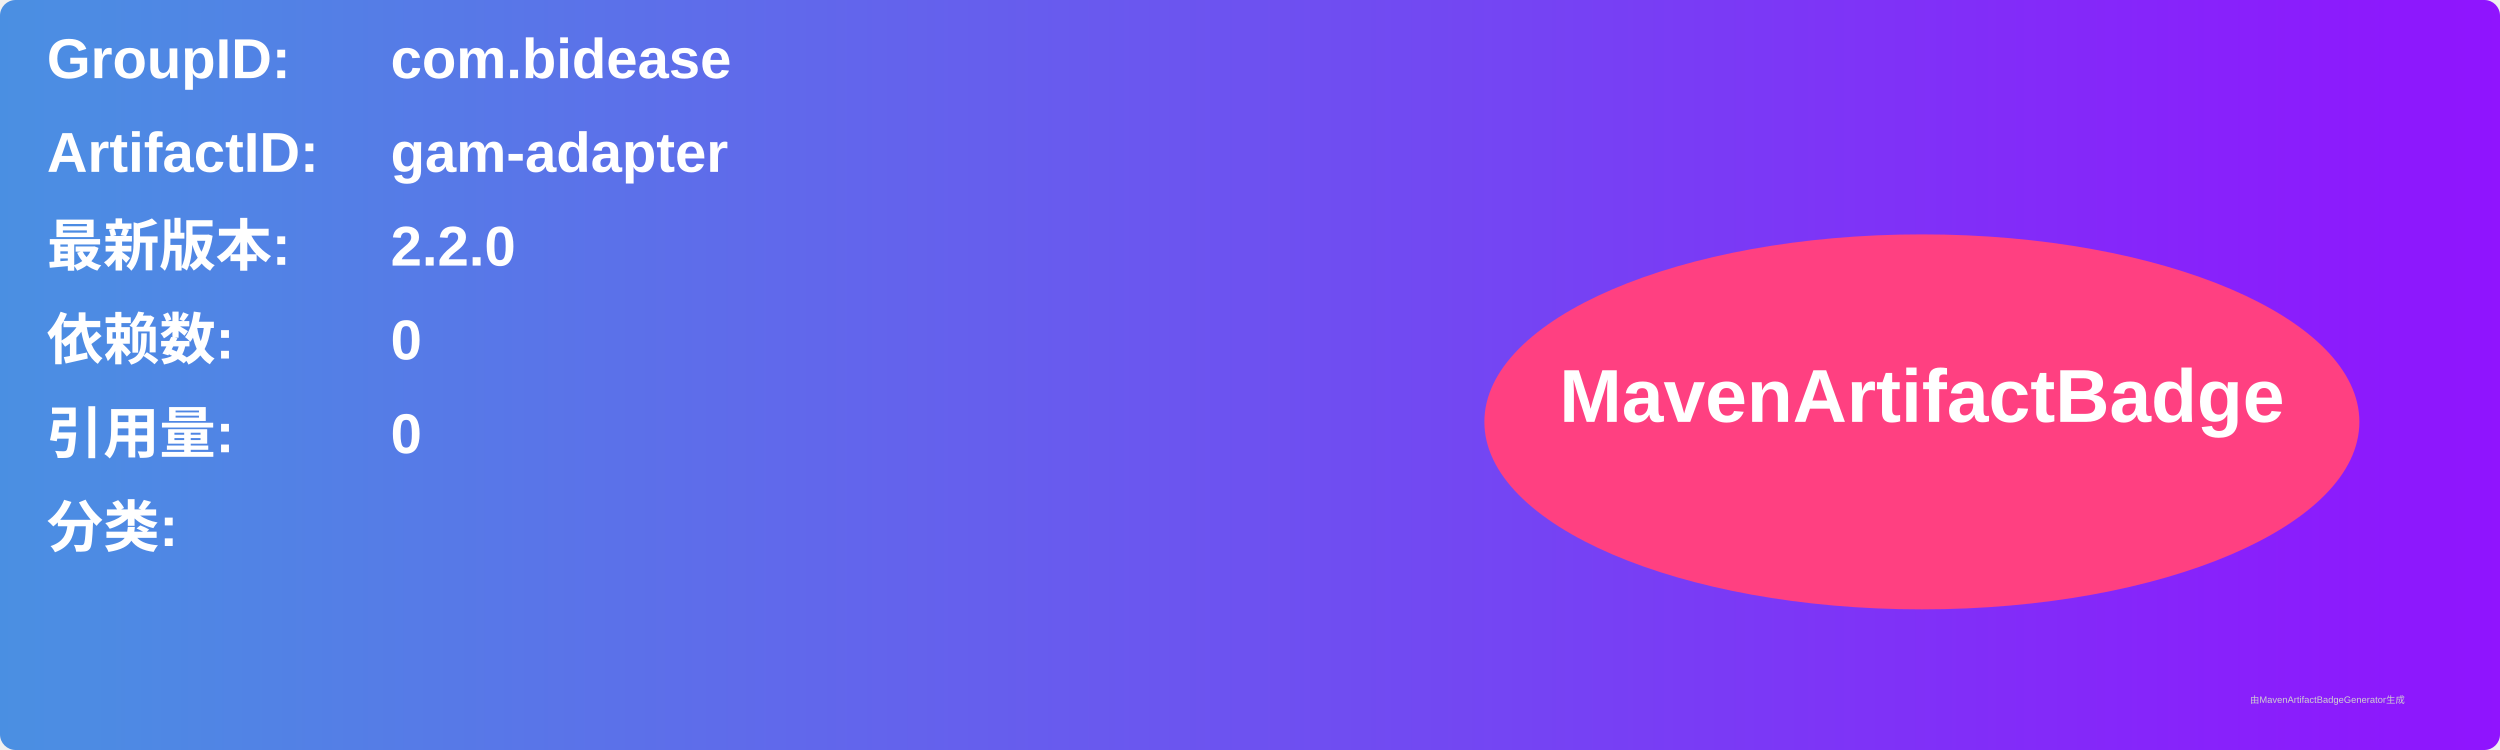
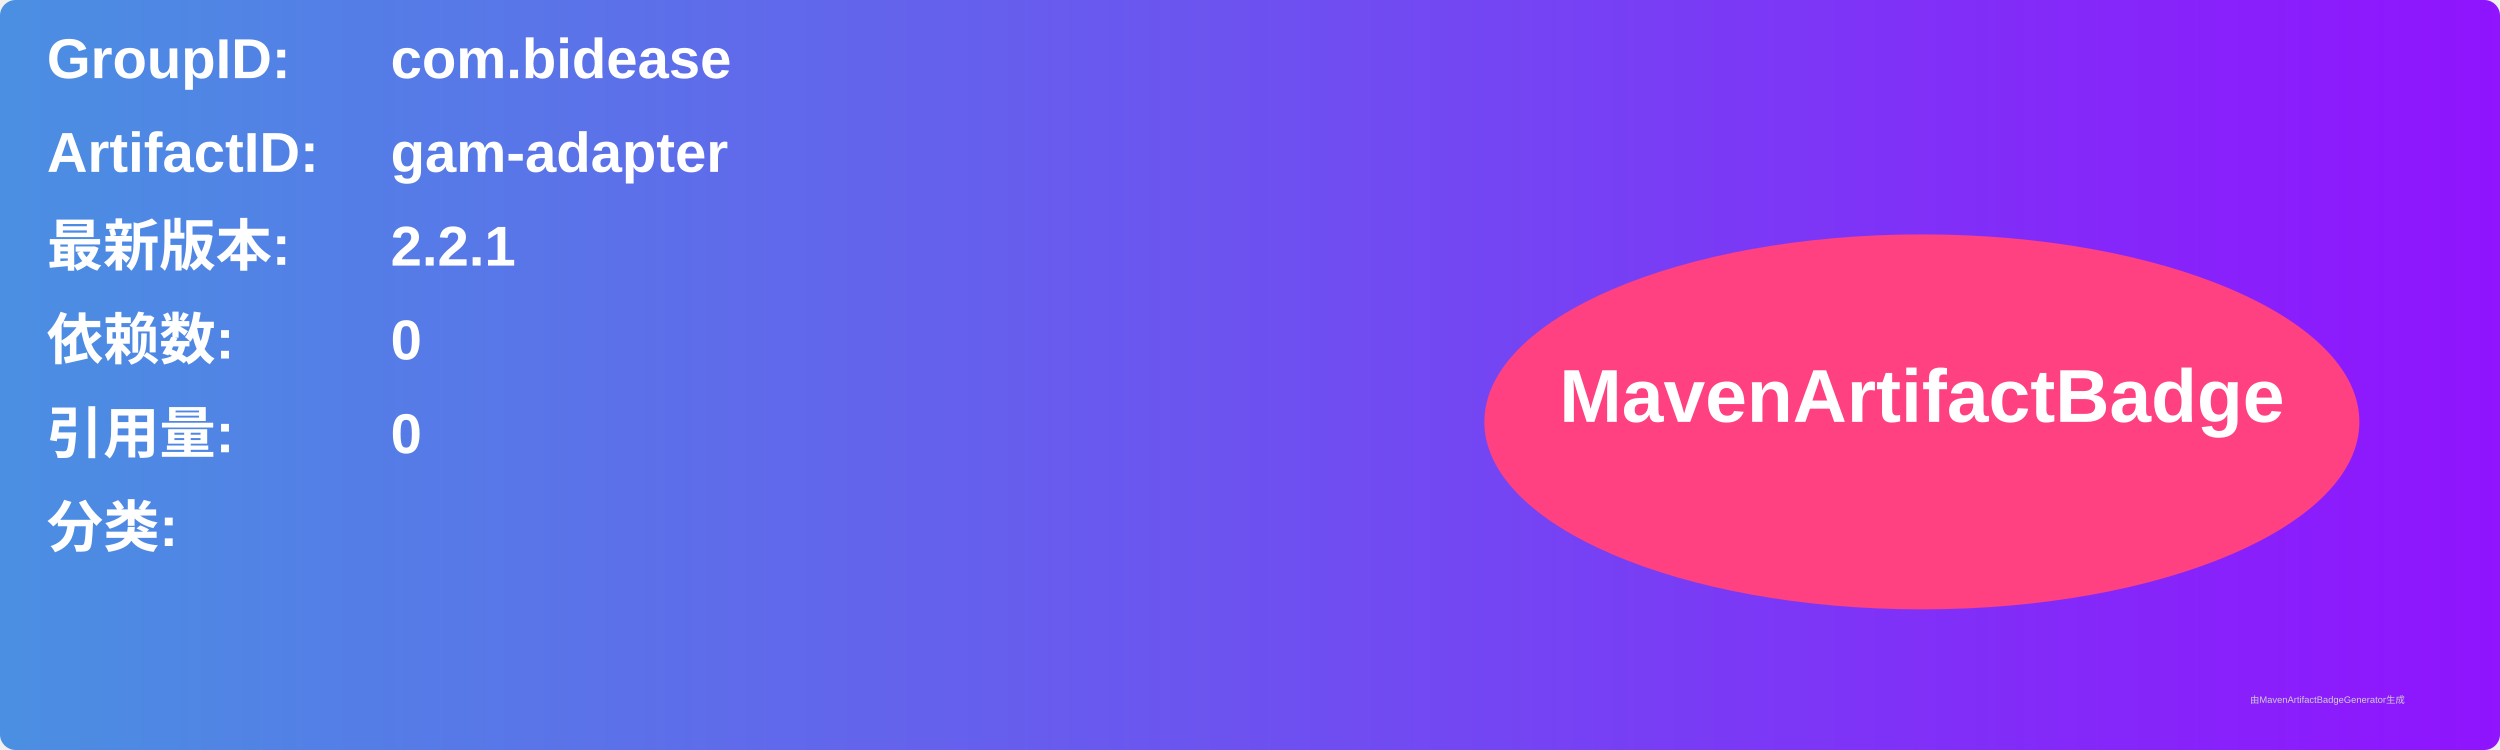
<svg xmlns="http://www.w3.org/2000/svg" width="800" height="240" viewBox="0 0 800 240">
  <linearGradient id="grad" x1="0%" y1="0%" x2="100%" y2="0%">
    <stop offset="0%" stop-color="#4a90e2" />
    <stop offset="100%" stop-color="#9013fe" />
  </linearGradient>
  <rect width="100%" height="100%" rx="5" ry="5" fill="url(#grad)" />
  <g transform="translate(15, 15)">
    <text x="0" y="10" font-family="Arial" font-size="18" fill="white" font-weight="bold" width="260">GroupID:</text>
    <text x="110" y="10" font-family="Arial" font-size="18" fill="white" font-weight="bold" width="460">com.bidease</text>
    <text x="0" y="40" font-family="Arial" font-size="18" fill="white" font-weight="bold" width="260">ArtifactID:</text>
    <text x="110" y="40" font-family="Arial" font-size="18" fill="white" font-weight="bold" width="460">gam-adapter</text>
    <text x="0" y="70" font-family="Arial" font-size="18" fill="white" font-weight="bold">最新版本:</text>
    <text x="110" y="70" font-family="Arial" font-size="18" fill="white" font-weight="bold">
-       <tspan font-weight="bold">2.2.0</tspan>
+       <tspan font-weight="bold">2.2.1</tspan>
    </text>
    <text x="0" y="100" font-family="Arial" font-size="18" fill="white" font-weight="bold">依赖数: </text>
    <text x="110" y="100" font-family="Arial" font-size="18" fill="white">
      <tspan font-weight="bold">0</tspan>
    </text>
    <text x="0" y="130" font-family="Arial" font-size="18" fill="white" font-weight="bold">引用量: </text>
    <text x="110" y="130" font-family="Arial" font-size="18" fill="white">
      <tspan font-weight="bold">0</tspan>
    </text>
    <text x="0" y="160" font-family="Arial" font-size="18" fill="white" font-weight="bold">分类:</text>
    <text x="10" y="190" font-family="Arial" font-size="10" fill="white">
      <tspan font-weight="bold" />
    </text>
    <ellipse cx="600" cy="120" rx="140" ry="60" fill="#ff4081" />
    <text x="600" y="120" text-anchor="middle" font-family="Arial" font-size="24" fill="white" font-weight="bold">MavenArtifactBadge</text>
  </g>
  <text x="720" y="225" font-family="Arial" font-size="3" fill="#d0d0d0">由MavenArtifactBadgeGenerator生成</text>
</svg>
